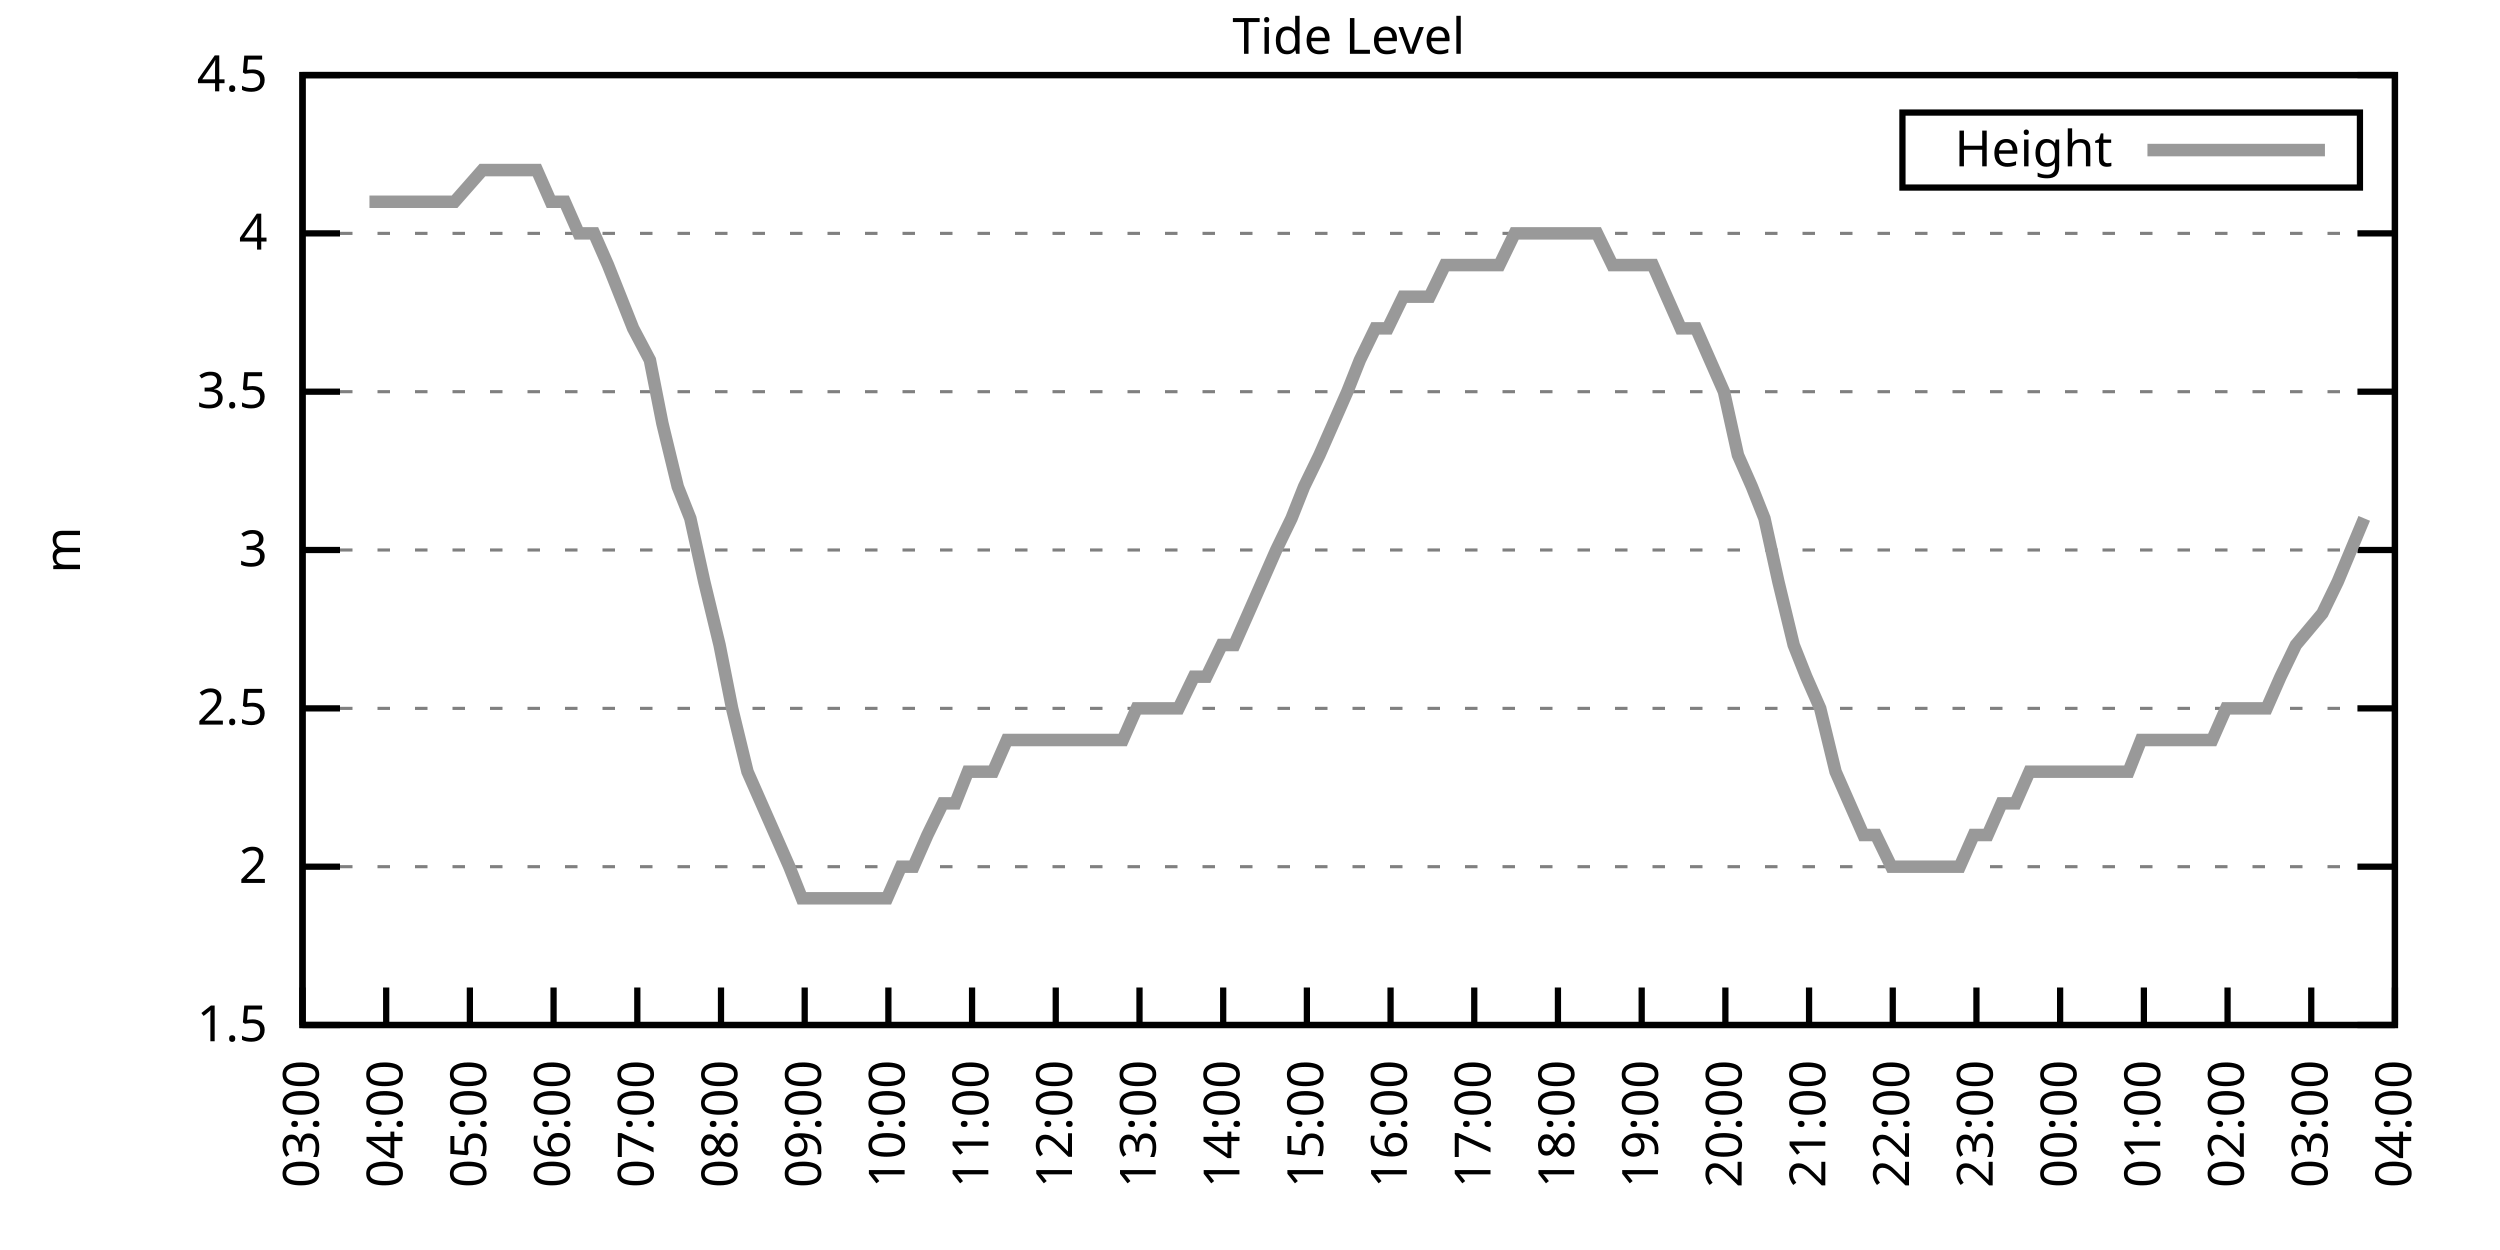
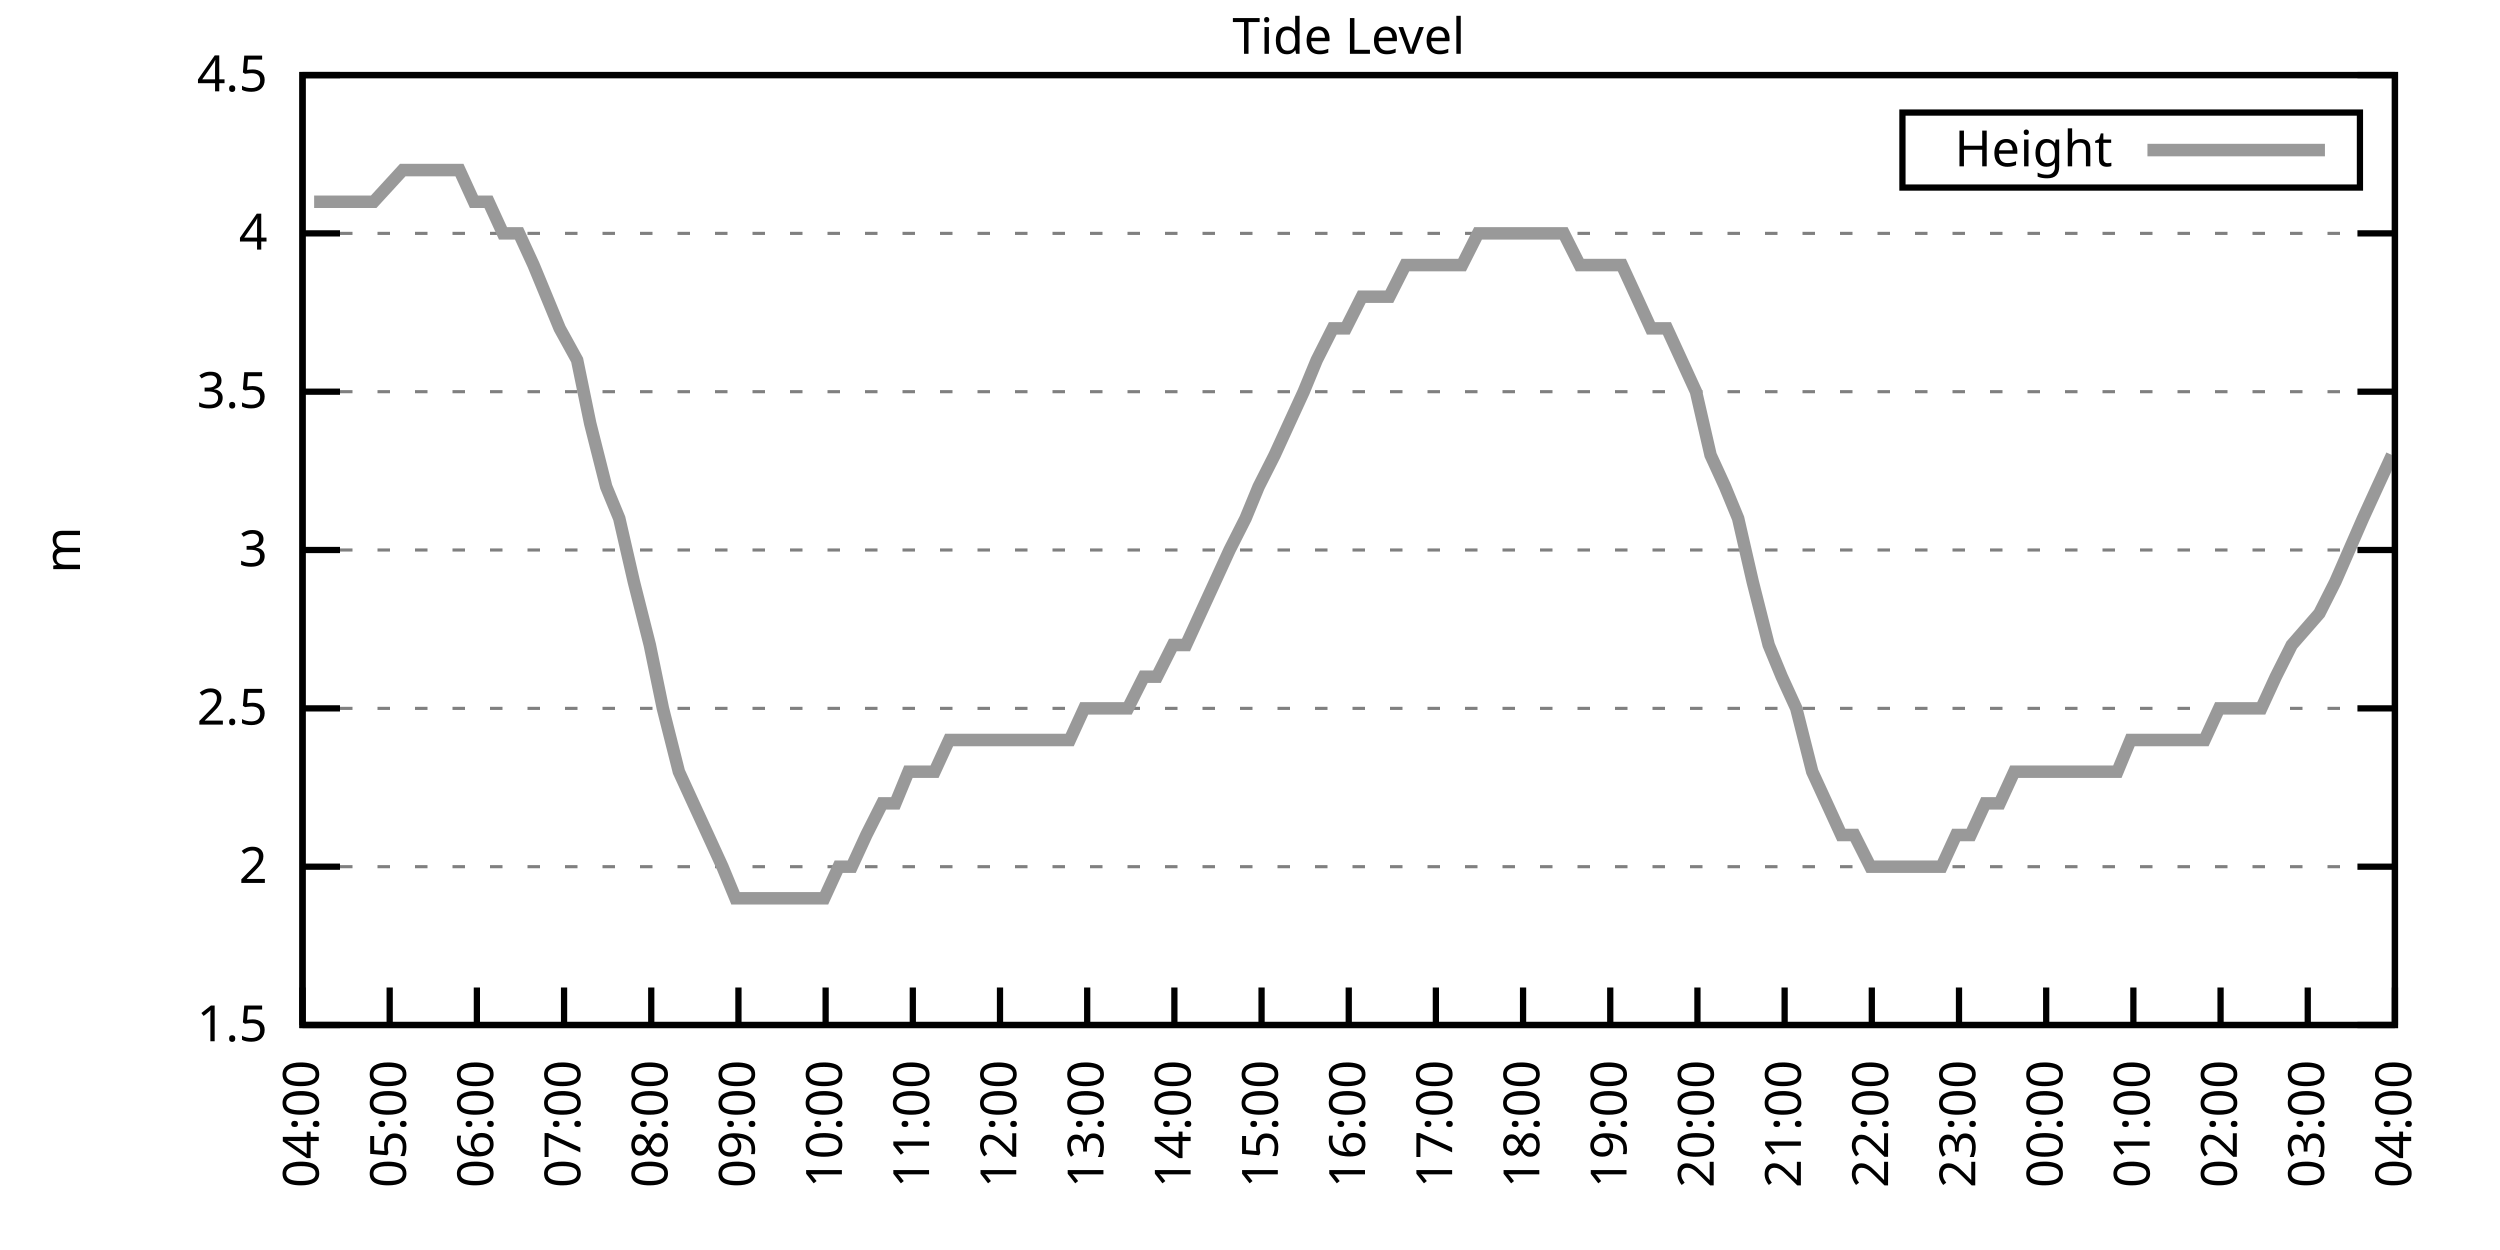
<svg xmlns="http://www.w3.org/2000/svg" xmlns:xlink="http://www.w3.org/1999/xlink" width="400" height="200" viewBox="0 0 400 200">
  <g id="gnuplot_canvas">
    <rect x="0" y="0" width="400" height="200" fill="none" />
    <defs>
      <circle id="gpDot" r="0.5" stroke-width="0.5" stroke="currentColor" />
      <path id="gpPt0" stroke-width="0.333" stroke="currentColor" d="M-1,0 h2 M0,-1 v2" />
      <path id="gpPt1" stroke-width="0.333" stroke="currentColor" d="M-1,-1 L1,1 M1,-1 L-1,1" />
      <path id="gpPt2" stroke-width="0.333" stroke="currentColor" d="M-1,0 L1,0 M0,-1 L0,1 M-1,-1 L1,1 M-1,1 L1,-1" />
      <rect id="gpPt3" stroke-width="0.333" stroke="currentColor" x="-1" y="-1" width="2" height="2" />
      <rect id="gpPt4" stroke-width="0.333" stroke="currentColor" fill="currentColor" x="-1" y="-1" width="2" height="2" />
      <circle id="gpPt5" stroke-width="0.333" stroke="currentColor" cx="0" cy="0" r="1" />
      <use xlink:href="#gpPt5" id="gpPt6" fill="currentColor" stroke="none" />
      <path id="gpPt7" stroke-width="0.333" stroke="currentColor" d="M0,-1.33 L-1.33,0.67 L1.33,0.67 z" />
      <use xlink:href="#gpPt7" id="gpPt8" fill="currentColor" stroke="none" />
      <use xlink:href="#gpPt7" id="gpPt9" stroke="currentColor" transform="rotate(180)" />
      <use xlink:href="#gpPt9" id="gpPt10" fill="currentColor" stroke="none" />
      <use xlink:href="#gpPt3" id="gpPt11" stroke="currentColor" transform="rotate(45)" />
      <use xlink:href="#gpPt11" id="gpPt12" fill="currentColor" stroke="none" />
      <path id="gpPt13" stroke-width="0.333" stroke="currentColor" d="M0,1.330 L1.265,0.411 L0.782,-1.067 L-0.782,-1.076 L-1.265,0.411 z" />
      <use xlink:href="#gpPt13" id="gpPt14" fill="currentColor" stroke="none" />
      <filter id="textbox" filterUnits="objectBoundingBox" x="0" y="0" height="1" width="1">
        <feFlood flood-color="white" flood-opacity="1" result="bgnd" />
        <feComposite in="SourceGraphic" in2="bgnd" operator="atop" />
      </filter>
      <filter id="greybox" filterUnits="objectBoundingBox" x="0" y="0" height="1" width="1">
        <feFlood flood-color="lightgrey" flood-opacity="1" result="grey" />
        <feComposite in="SourceGraphic" in2="grey" operator="atop" />
      </filter>
    </defs>
    <g fill="none" color="white" stroke="currentColor" stroke-width="1.00" stroke-linecap="butt" stroke-linejoin="miter">
</g>
    <g fill="none" color="black" stroke="currentColor" stroke-width="1.00" stroke-linecap="butt" stroke-linejoin="miter">
      <g stroke="none" shape-rendering="crispEdges">
        <polygon fill="rgb(255, 255, 255)" points="48.40,164.00 383.18,164.00 383.18,12.02 48.40,12.02 " />
      </g>
    </g>
    <g fill="none" color="black" stroke="currentColor" stroke-width="1.00" stroke-linecap="butt" stroke-linejoin="miter">
</g>
    <g fill="none" color="black" stroke="black" stroke-width="0.50" stroke-linecap="butt" stroke-linejoin="miter">
</g>
    <g fill="none" color="gray" stroke="currentColor" stroke-width="0.50" stroke-linecap="butt" stroke-linejoin="miter">
      <path stroke="gray" stroke-dasharray="2,4" class="gridline" d="M48.40,164.00 L383.19,164.00  " />
    </g>
    <g fill="none" color="gray" stroke="gray" stroke-width="1.00" stroke-linecap="butt" stroke-linejoin="miter">
</g>
    <g fill="none" color="black" stroke="currentColor" stroke-width="1.00" stroke-linecap="butt" stroke-linejoin="miter">
      <path stroke="black" d="M48.40,164.00 L54.40,164.00 M383.19,164.00 L377.19,164.00  " />
      <g transform="translate(42.80,166.60)" stroke="none" fill="black" font-family="Sans" font-size="8.00" text-anchor="end">
        <text>
          <tspan font-family="Sans"> 1.5</tspan>
        </text>
      </g>
    </g>
    <g fill="none" color="black" stroke="currentColor" stroke-width="1.00" stroke-linecap="butt" stroke-linejoin="miter">
</g>
    <g fill="none" color="black" stroke="black" stroke-width="0.50" stroke-linecap="butt" stroke-linejoin="miter">
</g>
    <g fill="none" color="gray" stroke="currentColor" stroke-width="0.50" stroke-linecap="butt" stroke-linejoin="miter">
      <path stroke="gray" stroke-dasharray="2,4" class="gridline" d="M48.40,138.67 L383.19,138.67  " />
    </g>
    <g fill="none" color="gray" stroke="gray" stroke-width="1.00" stroke-linecap="butt" stroke-linejoin="miter">
</g>
    <g fill="none" color="black" stroke="currentColor" stroke-width="1.00" stroke-linecap="butt" stroke-linejoin="miter">
      <path stroke="black" d="M48.40,138.67 L54.40,138.67 M383.19,138.67 L377.19,138.67  " />
      <g transform="translate(42.80,141.27)" stroke="none" fill="black" font-family="Sans" font-size="8.00" text-anchor="end">
        <text>
          <tspan font-family="Sans"> 2</tspan>
        </text>
      </g>
    </g>
    <g fill="none" color="black" stroke="currentColor" stroke-width="1.00" stroke-linecap="butt" stroke-linejoin="miter">
</g>
    <g fill="none" color="black" stroke="black" stroke-width="0.50" stroke-linecap="butt" stroke-linejoin="miter">
</g>
    <g fill="none" color="gray" stroke="currentColor" stroke-width="0.50" stroke-linecap="butt" stroke-linejoin="miter">
      <path stroke="gray" stroke-dasharray="2,4" class="gridline" d="M48.40,113.34 L383.19,113.34  " />
    </g>
    <g fill="none" color="gray" stroke="gray" stroke-width="1.00" stroke-linecap="butt" stroke-linejoin="miter">
</g>
    <g fill="none" color="black" stroke="currentColor" stroke-width="1.00" stroke-linecap="butt" stroke-linejoin="miter">
      <path stroke="black" d="M48.40,113.34 L54.40,113.34 M383.19,113.34 L377.19,113.34  " />
      <g transform="translate(42.80,115.94)" stroke="none" fill="black" font-family="Sans" font-size="8.00" text-anchor="end">
        <text>
          <tspan font-family="Sans"> 2.5</tspan>
        </text>
      </g>
    </g>
    <g fill="none" color="black" stroke="currentColor" stroke-width="1.00" stroke-linecap="butt" stroke-linejoin="miter">
</g>
    <g fill="none" color="black" stroke="black" stroke-width="0.50" stroke-linecap="butt" stroke-linejoin="miter">
</g>
    <g fill="none" color="gray" stroke="currentColor" stroke-width="0.50" stroke-linecap="butt" stroke-linejoin="miter">
      <path stroke="gray" stroke-dasharray="2,4" class="gridline" d="M48.40,88.00 L383.19,88.00  " />
    </g>
    <g fill="none" color="gray" stroke="gray" stroke-width="1.00" stroke-linecap="butt" stroke-linejoin="miter">
</g>
    <g fill="none" color="black" stroke="currentColor" stroke-width="1.00" stroke-linecap="butt" stroke-linejoin="miter">
      <path stroke="black" d="M48.40,88.00 L54.40,88.00 M383.19,88.00 L377.19,88.00  " />
      <g transform="translate(42.80,90.60)" stroke="none" fill="black" font-family="Sans" font-size="8.00" text-anchor="end">
        <text>
          <tspan font-family="Sans"> 3</tspan>
        </text>
      </g>
    </g>
    <g fill="none" color="black" stroke="currentColor" stroke-width="1.00" stroke-linecap="butt" stroke-linejoin="miter">
</g>
    <g fill="none" color="black" stroke="black" stroke-width="0.50" stroke-linecap="butt" stroke-linejoin="miter">
</g>
    <g fill="none" color="gray" stroke="currentColor" stroke-width="0.50" stroke-linecap="butt" stroke-linejoin="miter">
      <path stroke="gray" stroke-dasharray="2,4" class="gridline" d="M48.40,62.67 L383.19,62.67  " />
    </g>
    <g fill="none" color="gray" stroke="gray" stroke-width="1.00" stroke-linecap="butt" stroke-linejoin="miter">
</g>
    <g fill="none" color="black" stroke="currentColor" stroke-width="1.00" stroke-linecap="butt" stroke-linejoin="miter">
      <path stroke="black" d="M48.40,62.67 L54.40,62.67 M383.19,62.67 L377.19,62.67  " />
      <g transform="translate(42.80,65.27)" stroke="none" fill="black" font-family="Sans" font-size="8.00" text-anchor="end">
        <text>
          <tspan font-family="Sans"> 3.5</tspan>
        </text>
      </g>
    </g>
    <g fill="none" color="black" stroke="currentColor" stroke-width="1.00" stroke-linecap="butt" stroke-linejoin="miter">
</g>
    <g fill="none" color="black" stroke="black" stroke-width="0.50" stroke-linecap="butt" stroke-linejoin="miter">
</g>
    <g fill="none" color="gray" stroke="currentColor" stroke-width="0.50" stroke-linecap="butt" stroke-linejoin="miter">
      <path stroke="gray" stroke-dasharray="2,4" class="gridline" d="M48.40,37.34 L383.19,37.34  " />
    </g>
    <g fill="none" color="gray" stroke="gray" stroke-width="1.00" stroke-linecap="butt" stroke-linejoin="miter">
</g>
    <g fill="none" color="black" stroke="currentColor" stroke-width="1.00" stroke-linecap="butt" stroke-linejoin="miter">
      <path stroke="black" d="M48.40,37.34 L54.40,37.34 M383.19,37.34 L377.19,37.34  " />
      <g transform="translate(42.80,39.94)" stroke="none" fill="black" font-family="Sans" font-size="8.00" text-anchor="end">
        <text>
          <tspan font-family="Sans"> 4</tspan>
        </text>
      </g>
    </g>
    <g fill="none" color="black" stroke="currentColor" stroke-width="1.00" stroke-linecap="butt" stroke-linejoin="miter">
</g>
    <g fill="none" color="black" stroke="black" stroke-width="0.50" stroke-linecap="butt" stroke-linejoin="miter">
</g>
    <g fill="none" color="gray" stroke="currentColor" stroke-width="0.50" stroke-linecap="butt" stroke-linejoin="miter">
      <path stroke="gray" stroke-dasharray="2,4" class="gridline" d="M48.40,12.01 L383.19,12.01  " />
    </g>
    <g fill="none" color="gray" stroke="gray" stroke-width="1.00" stroke-linecap="butt" stroke-linejoin="miter">
</g>
    <g fill="none" color="black" stroke="currentColor" stroke-width="1.00" stroke-linecap="butt" stroke-linejoin="miter">
      <path stroke="black" d="M48.40,12.01 L54.40,12.01 M383.19,12.01 L377.19,12.01  " />
      <g transform="translate(42.80,14.61)" stroke="none" fill="black" font-family="Sans" font-size="8.00" text-anchor="end">
        <text>
          <tspan font-family="Sans"> 4.5</tspan>
        </text>
      </g>
    </g>
    <g fill="none" color="black" stroke="currentColor" stroke-width="1.00" stroke-linecap="butt" stroke-linejoin="miter">
      <path stroke="black" d="M48.40,164.00 L48.40,158.00  " />
      <g transform="translate(51.00,169.60) rotate(270.00)" stroke="none" fill="black" font-family="Sans" font-size="8.00" text-anchor="end">
        <text>
-           <tspan font-family="Sans">03:00</tspan>
-         </text>
-       </g>
-     </g>
-     <g fill="none" color="black" stroke="currentColor" stroke-width="1.00" stroke-linecap="butt" stroke-linejoin="miter">
-       <path stroke="black" d="M61.79,164.00 L61.79,158.00  " />
-       <g transform="translate(64.39,169.60) rotate(270.00)" stroke="none" fill="black" font-family="Sans" font-size="8.00" text-anchor="end">
-         <text>
          <tspan font-family="Sans">04:00</tspan>
        </text>
      </g>
    </g>
    <g fill="none" color="black" stroke="currentColor" stroke-width="1.00" stroke-linecap="butt" stroke-linejoin="miter">
-       <path stroke="black" d="M75.18,164.00 L75.18,158.00  " />
-       <g transform="translate(77.78,169.60) rotate(270.00)" stroke="none" fill="black" font-family="Sans" font-size="8.00" text-anchor="end">
+       <path stroke="black" d="M62.35,164.00 L62.35,158.00  " />
+       <g transform="translate(64.95,169.60) rotate(270.00)" stroke="none" fill="black" font-family="Sans" font-size="8.00" text-anchor="end">
        <text>
          <tspan font-family="Sans">05:00</tspan>
        </text>
      </g>
    </g>
    <g fill="none" color="black" stroke="currentColor" stroke-width="1.00" stroke-linecap="butt" stroke-linejoin="miter">
-       <path stroke="black" d="M88.57,164.00 L88.57,158.00  " />
-       <g transform="translate(91.17,169.60) rotate(270.00)" stroke="none" fill="black" font-family="Sans" font-size="8.00" text-anchor="end">
+       <path stroke="black" d="M76.30,164.00 L76.30,158.00  " />
+       <g transform="translate(78.90,169.60) rotate(270.00)" stroke="none" fill="black" font-family="Sans" font-size="8.00" text-anchor="end">
        <text>
          <tspan font-family="Sans">06:00</tspan>
        </text>
      </g>
    </g>
    <g fill="none" color="black" stroke="currentColor" stroke-width="1.00" stroke-linecap="butt" stroke-linejoin="miter">
-       <path stroke="black" d="M101.97,164.00 L101.97,158.00  " />
-       <g transform="translate(104.57,169.60) rotate(270.00)" stroke="none" fill="black" font-family="Sans" font-size="8.00" text-anchor="end">
+       <path stroke="black" d="M90.25,164.00 L90.25,158.00  " />
+       <g transform="translate(92.85,169.60) rotate(270.00)" stroke="none" fill="black" font-family="Sans" font-size="8.00" text-anchor="end">
        <text>
          <tspan font-family="Sans">07:00</tspan>
        </text>
      </g>
    </g>
    <g fill="none" color="black" stroke="currentColor" stroke-width="1.00" stroke-linecap="butt" stroke-linejoin="miter">
-       <path stroke="black" d="M115.36,164.00 L115.36,158.00  " />
-       <g transform="translate(117.96,169.60) rotate(270.00)" stroke="none" fill="black" font-family="Sans" font-size="8.00" text-anchor="end">
+       <path stroke="black" d="M104.20,164.00 L104.20,158.00  " />
+       <g transform="translate(106.80,169.60) rotate(270.00)" stroke="none" fill="black" font-family="Sans" font-size="8.00" text-anchor="end">
        <text>
          <tspan font-family="Sans">08:00</tspan>
        </text>
      </g>
    </g>
    <g fill="none" color="black" stroke="currentColor" stroke-width="1.00" stroke-linecap="butt" stroke-linejoin="miter">
-       <path stroke="black" d="M128.75,164.00 L128.75,158.00  " />
-       <g transform="translate(131.35,169.60) rotate(270.00)" stroke="none" fill="black" font-family="Sans" font-size="8.00" text-anchor="end">
+       <path stroke="black" d="M118.15,164.00 L118.15,158.00  " />
+       <g transform="translate(120.75,169.60) rotate(270.00)" stroke="none" fill="black" font-family="Sans" font-size="8.00" text-anchor="end">
        <text>
          <tspan font-family="Sans">09:00</tspan>
        </text>
      </g>
    </g>
    <g fill="none" color="black" stroke="currentColor" stroke-width="1.00" stroke-linecap="butt" stroke-linejoin="miter">
-       <path stroke="black" d="M142.14,164.00 L142.14,158.00  " />
-       <g transform="translate(144.74,169.60) rotate(270.00)" stroke="none" fill="black" font-family="Sans" font-size="8.00" text-anchor="end">
+       <path stroke="black" d="M132.10,164.00 L132.10,158.00  " />
+       <g transform="translate(134.70,169.60) rotate(270.00)" stroke="none" fill="black" font-family="Sans" font-size="8.00" text-anchor="end">
        <text>
          <tspan font-family="Sans">10:00</tspan>
        </text>
      </g>
    </g>
    <g fill="none" color="black" stroke="currentColor" stroke-width="1.00" stroke-linecap="butt" stroke-linejoin="miter">
-       <path stroke="black" d="M155.53,164.00 L155.53,158.00  " />
-       <g transform="translate(158.13,169.60) rotate(270.00)" stroke="none" fill="black" font-family="Sans" font-size="8.00" text-anchor="end">
+       <path stroke="black" d="M146.05,164.00 L146.05,158.00  " />
+       <g transform="translate(148.65,169.60) rotate(270.00)" stroke="none" fill="black" font-family="Sans" font-size="8.00" text-anchor="end">
        <text>
          <tspan font-family="Sans">11:00</tspan>
        </text>
      </g>
    </g>
    <g fill="none" color="black" stroke="currentColor" stroke-width="1.00" stroke-linecap="butt" stroke-linejoin="miter">
-       <path stroke="black" d="M168.92,164.00 L168.92,158.00  " />
-       <g transform="translate(171.52,169.60) rotate(270.00)" stroke="none" fill="black" font-family="Sans" font-size="8.00" text-anchor="end">
+       <path stroke="black" d="M160.00,164.00 L160.00,158.00  " />
+       <g transform="translate(162.60,169.60) rotate(270.00)" stroke="none" fill="black" font-family="Sans" font-size="8.00" text-anchor="end">
        <text>
          <tspan font-family="Sans">12:00</tspan>
        </text>
      </g>
    </g>
    <g fill="none" color="black" stroke="currentColor" stroke-width="1.00" stroke-linecap="butt" stroke-linejoin="miter">
-       <path stroke="black" d="M182.32,164.00 L182.32,158.00  " />
-       <g transform="translate(184.92,169.60) rotate(270.00)" stroke="none" fill="black" font-family="Sans" font-size="8.00" text-anchor="end">
+       <path stroke="black" d="M173.95,164.00 L173.95,158.00  " />
+       <g transform="translate(176.55,169.60) rotate(270.00)" stroke="none" fill="black" font-family="Sans" font-size="8.00" text-anchor="end">
        <text>
          <tspan font-family="Sans">13:00</tspan>
        </text>
      </g>
    </g>
    <g fill="none" color="black" stroke="currentColor" stroke-width="1.00" stroke-linecap="butt" stroke-linejoin="miter">
-       <path stroke="black" d="M195.71,164.00 L195.71,158.00  " />
-       <g transform="translate(198.31,169.60) rotate(270.00)" stroke="none" fill="black" font-family="Sans" font-size="8.00" text-anchor="end">
+       <path stroke="black" d="M187.90,164.00 L187.90,158.00  " />
+       <g transform="translate(190.50,169.60) rotate(270.00)" stroke="none" fill="black" font-family="Sans" font-size="8.00" text-anchor="end">
        <text>
          <tspan font-family="Sans">14:00</tspan>
        </text>
      </g>
    </g>
    <g fill="none" color="black" stroke="currentColor" stroke-width="1.00" stroke-linecap="butt" stroke-linejoin="miter">
-       <path stroke="black" d="M209.10,164.00 L209.10,158.00  " />
-       <g transform="translate(211.70,169.60) rotate(270.00)" stroke="none" fill="black" font-family="Sans" font-size="8.00" text-anchor="end">
+       <path stroke="black" d="M201.85,164.00 L201.85,158.00  " />
+       <g transform="translate(204.45,169.60) rotate(270.00)" stroke="none" fill="black" font-family="Sans" font-size="8.00" text-anchor="end">
        <text>
          <tspan font-family="Sans">15:00</tspan>
        </text>
      </g>
    </g>
    <g fill="none" color="black" stroke="currentColor" stroke-width="1.00" stroke-linecap="butt" stroke-linejoin="miter">
-       <path stroke="black" d="M222.49,164.00 L222.49,158.00  " />
-       <g transform="translate(225.09,169.60) rotate(270.00)" stroke="none" fill="black" font-family="Sans" font-size="8.00" text-anchor="end">
+       <path stroke="black" d="M215.80,164.00 L215.80,158.00  " />
+       <g transform="translate(218.40,169.60) rotate(270.00)" stroke="none" fill="black" font-family="Sans" font-size="8.00" text-anchor="end">
        <text>
          <tspan font-family="Sans">16:00</tspan>
        </text>
      </g>
    </g>
    <g fill="none" color="black" stroke="currentColor" stroke-width="1.00" stroke-linecap="butt" stroke-linejoin="miter">
-       <path stroke="black" d="M235.88,164.00 L235.88,158.00  " />
-       <g transform="translate(238.48,169.60) rotate(270.00)" stroke="none" fill="black" font-family="Sans" font-size="8.00" text-anchor="end">
+       <path stroke="black" d="M229.74,164.00 L229.74,158.00  " />
+       <g transform="translate(232.34,169.60) rotate(270.00)" stroke="none" fill="black" font-family="Sans" font-size="8.00" text-anchor="end">
        <text>
          <tspan font-family="Sans">17:00</tspan>
        </text>
      </g>
    </g>
    <g fill="none" color="black" stroke="currentColor" stroke-width="1.00" stroke-linecap="butt" stroke-linejoin="miter">
-       <path stroke="black" d="M249.27,164.00 L249.27,158.00  " />
-       <g transform="translate(251.87,169.60) rotate(270.00)" stroke="none" fill="black" font-family="Sans" font-size="8.00" text-anchor="end">
+       <path stroke="black" d="M243.69,164.00 L243.69,158.00  " />
+       <g transform="translate(246.29,169.60) rotate(270.00)" stroke="none" fill="black" font-family="Sans" font-size="8.00" text-anchor="end">
        <text>
          <tspan font-family="Sans">18:00</tspan>
        </text>
      </g>
    </g>
    <g fill="none" color="black" stroke="currentColor" stroke-width="1.00" stroke-linecap="butt" stroke-linejoin="miter">
-       <path stroke="black" d="M262.67,164.00 L262.67,158.00  " />
-       <g transform="translate(265.27,169.60) rotate(270.00)" stroke="none" fill="black" font-family="Sans" font-size="8.00" text-anchor="end">
+       <path stroke="black" d="M257.64,164.00 L257.64,158.00  " />
+       <g transform="translate(260.24,169.60) rotate(270.00)" stroke="none" fill="black" font-family="Sans" font-size="8.00" text-anchor="end">
        <text>
          <tspan font-family="Sans">19:00</tspan>
        </text>
      </g>
    </g>
    <g fill="none" color="black" stroke="currentColor" stroke-width="1.00" stroke-linecap="butt" stroke-linejoin="miter">
-       <path stroke="black" d="M276.06,164.00 L276.06,158.00  " />
-       <g transform="translate(278.66,169.60) rotate(270.00)" stroke="none" fill="black" font-family="Sans" font-size="8.00" text-anchor="end">
+       <path stroke="black" d="M271.59,164.00 L271.59,158.00  " />
+       <g transform="translate(274.19,169.60) rotate(270.00)" stroke="none" fill="black" font-family="Sans" font-size="8.00" text-anchor="end">
        <text>
          <tspan font-family="Sans">20:00</tspan>
        </text>
      </g>
    </g>
    <g fill="none" color="black" stroke="currentColor" stroke-width="1.00" stroke-linecap="butt" stroke-linejoin="miter">
-       <path stroke="black" d="M289.45,164.00 L289.45,158.00  " />
-       <g transform="translate(292.05,169.60) rotate(270.00)" stroke="none" fill="black" font-family="Sans" font-size="8.00" text-anchor="end">
+       <path stroke="black" d="M285.54,164.00 L285.54,158.00  " />
+       <g transform="translate(288.14,169.60) rotate(270.00)" stroke="none" fill="black" font-family="Sans" font-size="8.00" text-anchor="end">
        <text>
          <tspan font-family="Sans">21:00</tspan>
        </text>
      </g>
    </g>
    <g fill="none" color="black" stroke="currentColor" stroke-width="1.00" stroke-linecap="butt" stroke-linejoin="miter">
-       <path stroke="black" d="M302.84,164.00 L302.84,158.00  " />
-       <g transform="translate(305.44,169.60) rotate(270.00)" stroke="none" fill="black" font-family="Sans" font-size="8.00" text-anchor="end">
+       <path stroke="black" d="M299.49,164.00 L299.49,158.00  " />
+       <g transform="translate(302.09,169.60) rotate(270.00)" stroke="none" fill="black" font-family="Sans" font-size="8.00" text-anchor="end">
        <text>
          <tspan font-family="Sans">22:00</tspan>
        </text>
      </g>
    </g>
    <g fill="none" color="black" stroke="currentColor" stroke-width="1.00" stroke-linecap="butt" stroke-linejoin="miter">
-       <path stroke="black" d="M316.23,164.00 L316.23,158.00  " />
-       <g transform="translate(318.83,169.60) rotate(270.00)" stroke="none" fill="black" font-family="Sans" font-size="8.00" text-anchor="end">
+       <path stroke="black" d="M313.44,164.00 L313.44,158.00  " />
+       <g transform="translate(316.04,169.60) rotate(270.00)" stroke="none" fill="black" font-family="Sans" font-size="8.00" text-anchor="end">
        <text>
          <tspan font-family="Sans">23:00</tspan>
        </text>
      </g>
    </g>
    <g fill="none" color="black" stroke="currentColor" stroke-width="1.00" stroke-linecap="butt" stroke-linejoin="miter">
-       <path stroke="black" d="M329.62,164.00 L329.62,158.00  " />
-       <g transform="translate(332.22,169.60) rotate(270.00)" stroke="none" fill="black" font-family="Sans" font-size="8.00" text-anchor="end">
+       <path stroke="black" d="M327.39,164.00 L327.39,158.00  " />
+       <g transform="translate(329.99,169.60) rotate(270.00)" stroke="none" fill="black" font-family="Sans" font-size="8.00" text-anchor="end">
        <text>
          <tspan font-family="Sans">00:00</tspan>
        </text>
      </g>
    </g>
    <g fill="none" color="black" stroke="currentColor" stroke-width="1.00" stroke-linecap="butt" stroke-linejoin="miter">
-       <path stroke="black" d="M343.02,164.00 L343.02,158.00  " />
-       <g transform="translate(345.62,169.60) rotate(270.00)" stroke="none" fill="black" font-family="Sans" font-size="8.00" text-anchor="end">
+       <path stroke="black" d="M341.34,164.00 L341.34,158.00  " />
+       <g transform="translate(343.94,169.60) rotate(270.00)" stroke="none" fill="black" font-family="Sans" font-size="8.00" text-anchor="end">
        <text>
          <tspan font-family="Sans">01:00</tspan>
        </text>
      </g>
    </g>
    <g fill="none" color="black" stroke="currentColor" stroke-width="1.00" stroke-linecap="butt" stroke-linejoin="miter">
-       <path stroke="black" d="M356.41,164.00 L356.41,158.00  " />
-       <g transform="translate(359.01,169.60) rotate(270.00)" stroke="none" fill="black" font-family="Sans" font-size="8.00" text-anchor="end">
+       <path stroke="black" d="M355.29,164.00 L355.29,158.00  " />
+       <g transform="translate(357.89,169.60) rotate(270.00)" stroke="none" fill="black" font-family="Sans" font-size="8.00" text-anchor="end">
        <text>
          <tspan font-family="Sans">02:00</tspan>
        </text>
      </g>
    </g>
    <g fill="none" color="black" stroke="currentColor" stroke-width="1.00" stroke-linecap="butt" stroke-linejoin="miter">
-       <path stroke="black" d="M369.80,164.00 L369.80,158.00  " />
-       <g transform="translate(372.40,169.60) rotate(270.00)" stroke="none" fill="black" font-family="Sans" font-size="8.00" text-anchor="end">
+       <path stroke="black" d="M369.24,164.00 L369.24,158.00  " />
+       <g transform="translate(371.84,169.60) rotate(270.00)" stroke="none" fill="black" font-family="Sans" font-size="8.00" text-anchor="end">
        <text>
          <tspan font-family="Sans">03:00</tspan>
        </text>
      </g>
    </g>
    <g fill="none" color="black" stroke="currentColor" stroke-width="1.00" stroke-linecap="butt" stroke-linejoin="miter">
      <path stroke="black" d="M383.19,164.00 L383.19,158.00  " />
      <g transform="translate(385.79,169.60) rotate(270.00)" stroke="none" fill="black" font-family="Sans" font-size="8.00" text-anchor="end">
        <text>
          <tspan font-family="Sans">04:00</tspan>
        </text>
      </g>
    </g>
    <g fill="none" color="black" stroke="currentColor" stroke-width="1.00" stroke-linecap="butt" stroke-linejoin="miter">
</g>
    <g fill="none" color="black" stroke="currentColor" stroke-width="1.00" stroke-linecap="butt" stroke-linejoin="miter">
      <path stroke="black" d="M48.40,12.01 L48.40,164.00 L383.19,164.00 L383.19,12.01 L48.40,12.01 Z  " />
    </g>
    <g fill="none" color="black" stroke="currentColor" stroke-width="1.00" stroke-linecap="butt" stroke-linejoin="miter">
</g>
    <g fill="none" color="black" stroke="currentColor" stroke-width="1.00" stroke-linecap="butt" stroke-linejoin="miter">
      <path stroke="black" d="M304.39,30.01 L304.39,18.01 L377.59,18.01 L377.59,30.01 L304.39,30.01 Z  " />
    </g>
    <g id="Tide_level_plot_1">
      <g fill="none" color="white" stroke="black" stroke-width="2.00" stroke-linecap="butt" stroke-linejoin="miter">
</g>
      <g fill="none" color="black" stroke="currentColor" stroke-width="2.00" stroke-linecap="butt" stroke-linejoin="miter">
        <g transform="translate(337.99,26.61)" stroke="none" fill="black" font-family="Sans" font-size="8.00" text-anchor="end">
          <text>
            <tspan font-family="Sans">Height</tspan>
          </text>
        </g>
      </g>
      <g fill="none" color="black" stroke="currentColor" stroke-width="2.00" stroke-linecap="butt" stroke-linejoin="miter">
-         <path stroke="rgb(153, 153, 153)" d="M343.59,24.01 L371.99,24.01 M59.11,32.28 L61.57,32.28 L63.58,32.28 L66.03,32.28 L68.26,32.28 L70.27,32.28   L72.73,32.28 L77.19,27.21 L79.20,27.21 L81.66,27.21 L85.90,27.21 L88.13,32.28 L90.36,32.28 L92.59,37.34   L95.05,37.34 L97.28,42.41 L99.29,47.47 L101.30,52.54 L103.98,57.61 L105.98,67.74 L108.44,77.87 L110.45,82.94   L112.68,93.07 L115.13,103.20 L117.14,113.34 L119.60,123.47 L121.83,128.54 L124.06,133.60 L126.29,138.67 L128.30,143.73   L130.76,143.73 L132.99,143.73 L135.00,143.73 L137.23,143.73 L139.24,143.73 L141.92,143.73 L144.15,138.67 L146.16,138.67   L148.39,133.60 L150.85,128.54 L152.85,128.54 L154.86,123.47 L157.54,123.47 L158.88,123.47 L161.11,118.40 L163.34,118.40   L165.58,118.40 L167.81,118.40 L170.04,118.40 L172.50,118.40 L174.50,118.40 L177.41,118.40 L179.64,118.40 L181.87,113.34   L184.10,113.34 L186.33,113.34 L188.57,113.34 L191.02,108.27 L193.03,108.27 L195.48,103.20 L197.49,103.20 L199.73,98.14   L201.96,93.07 L204.19,88.00 L206.64,82.94 L208.65,77.87 L211.11,72.81 L213.34,67.74 L215.57,62.67 L217.58,57.61   L220.04,52.54 L222.04,52.54 L224.50,47.47 L226.51,47.47 L228.74,47.47 L231.20,42.41 L233.20,42.41 L235.44,42.41   L237.67,42.41 L239.90,42.41 L242.36,37.34 L244.36,37.34 L246.60,37.34 L249.05,37.34 L251.28,37.34 L253.29,37.34   L255.52,37.34 L257.98,42.41 L260.21,42.41 L262.22,42.41 L264.45,42.41 L266.68,47.47 L268.92,52.54 L271.37,52.54   L273.60,57.61 L275.83,62.67 L278.07,72.81 L280.30,77.87 L282.31,82.94 L284.54,93.07 L286.99,103.20 L289.00,108.27   L291.23,113.34 L293.69,123.47 L295.92,128.54 L298.15,133.60 L300.16,133.60 L302.62,138.67 L304.85,138.67 L306.86,138.67   L309.09,138.67 L311.54,138.67 L313.55,138.67 L315.79,133.60 L318.02,133.60 L320.25,128.54 L322.48,128.54 L324.71,123.47   L326.95,123.47 L329.18,123.47 L331.63,123.47 L333.86,123.47 L336.10,123.47 L338.33,123.47 L340.56,123.47 L342.57,118.40   L345.02,118.40 L347.26,118.40 L349.26,118.40 L351.27,118.40 L353.95,118.40 L356.18,113.34 L358.19,113.34 L360.65,113.34   L362.66,113.34 L364.89,108.27 L367.34,103.20 L371.58,98.14 L374.04,93.07 L378.28,82.94  " />
+         <path stroke="rgb(153, 153, 153)" d="M343.59,24.01 L371.99,24.01 M50.26,32.28 L52.82,32.28 L55.14,32.28 L57.23,32.28 L59.79,32.28 L64.44,27.21   L66.53,27.21 L69.09,27.21 L73.51,27.21 L75.83,32.28 L78.16,32.28 L80.48,37.34 L83.04,37.34 L85.37,42.41   L87.46,47.47 L89.55,52.54 L92.34,57.61 L94.43,67.74 L96.99,77.87 L99.08,82.94 L101.41,93.07 L103.97,103.20   L106.06,113.34 L108.62,123.47 L110.94,128.54 L113.27,133.60 L115.59,138.67 L117.68,143.73 L120.24,143.73 L122.57,143.73   L124.66,143.73 L126.98,143.73 L129.08,143.73 L131.87,143.73 L134.19,138.67 L136.28,138.67 L138.61,133.60 L141.16,128.54   L143.26,128.54 L145.35,123.47 L148.14,123.47 L149.53,123.47 L151.86,118.40 L154.18,118.40 L156.51,118.40 L158.83,118.40   L161.16,118.40 L163.72,118.40 L165.81,118.40 L168.83,118.40 L171.16,118.40 L173.48,113.34 L175.81,113.34 L178.13,113.34   L180.46,113.34 L183.01,108.27 L185.11,108.27 L187.66,103.20 L189.76,103.20 L192.08,98.14 L194.41,93.07 L196.73,88.00   L199.29,82.94 L201.38,77.87 L203.94,72.81 L206.26,67.74 L208.59,62.67 L210.68,57.61 L213.24,52.54 L215.33,52.54   L217.89,47.47 L219.98,47.47 L222.30,47.47 L224.86,42.41 L226.95,42.41 L229.28,42.41 L231.60,42.41 L233.93,42.41   L236.49,37.34 L238.58,37.34 L240.90,37.34 L243.46,37.34 L245.79,37.34 L247.88,37.34 L250.20,37.34 L252.76,42.41   L255.09,42.41 L257.18,42.41 L259.50,42.41 L261.83,47.47 L264.15,52.54 L266.71,52.54 L269.04,57.61 L271.36,62.67   L273.69,72.81 L276.01,77.87 L278.10,82.94 L280.43,93.07 L282.99,103.20 L285.08,108.27 L287.40,113.34 L289.96,123.47   L292.29,128.54 L294.61,133.60 L296.70,133.60 L299.26,138.67 L301.58,138.67 L303.68,138.67 L306.00,138.67 L308.56,138.67   L310.65,138.67 L312.98,133.60 L315.30,133.60 L317.63,128.54 L319.95,128.54 L322.28,123.47 L324.60,123.47 L326.93,123.47   L329.48,123.47 L331.81,123.47 L334.13,123.47 L336.46,123.47 L338.78,123.47 L340.88,118.40 L343.43,118.40 L345.76,118.40   L347.85,118.40 L349.94,118.40 L352.73,118.40 L355.06,113.34 L357.15,113.34 L359.71,113.34 L361.80,113.34 L364.13,108.27   L366.68,103.20 L371.10,98.14 L373.66,93.07 L378.08,82.94 L380.40,77.87 L382.73,72.81  " />
      </g>
    </g>
    <g fill="none" color="black" stroke="currentColor" stroke-width="2.00" stroke-linecap="butt" stroke-linejoin="miter">
</g>
    <g fill="none" color="black" stroke="black" stroke-width="1.00" stroke-linecap="butt" stroke-linejoin="miter">
</g>
    <g fill="none" color="black" stroke="currentColor" stroke-width="1.00" stroke-linecap="butt" stroke-linejoin="miter">
      <path stroke="black" d="M48.40,12.01 L48.40,164.00 L383.19,164.00 L383.19,12.01 L48.40,12.01 Z  " />
      <g transform="translate(12.80,88.01) rotate(270.00)" stroke="none" fill="black" font-family="Sans" font-size="8.00" text-anchor="middle">
        <text>
          <tspan font-family="Sans">m</tspan>
        </text>
      </g>
    </g>
    <g fill="none" color="black" stroke="currentColor" stroke-width="1.00" stroke-linecap="butt" stroke-linejoin="miter">
</g>
    <g fill="none" color="black" stroke="currentColor" stroke-width="1.00" stroke-linecap="butt" stroke-linejoin="miter">
      <g transform="translate(215.79,8.61)" stroke="none" fill="black" font-family="Sans" font-size="8.00" text-anchor="middle">
        <text>
          <tspan font-family="Sans">Tide Level</tspan>
        </text>
      </g>
    </g>
    <g fill="none" color="black" stroke="currentColor" stroke-width="1.00" stroke-linecap="butt" stroke-linejoin="miter">
</g>
  </g>
</svg>
